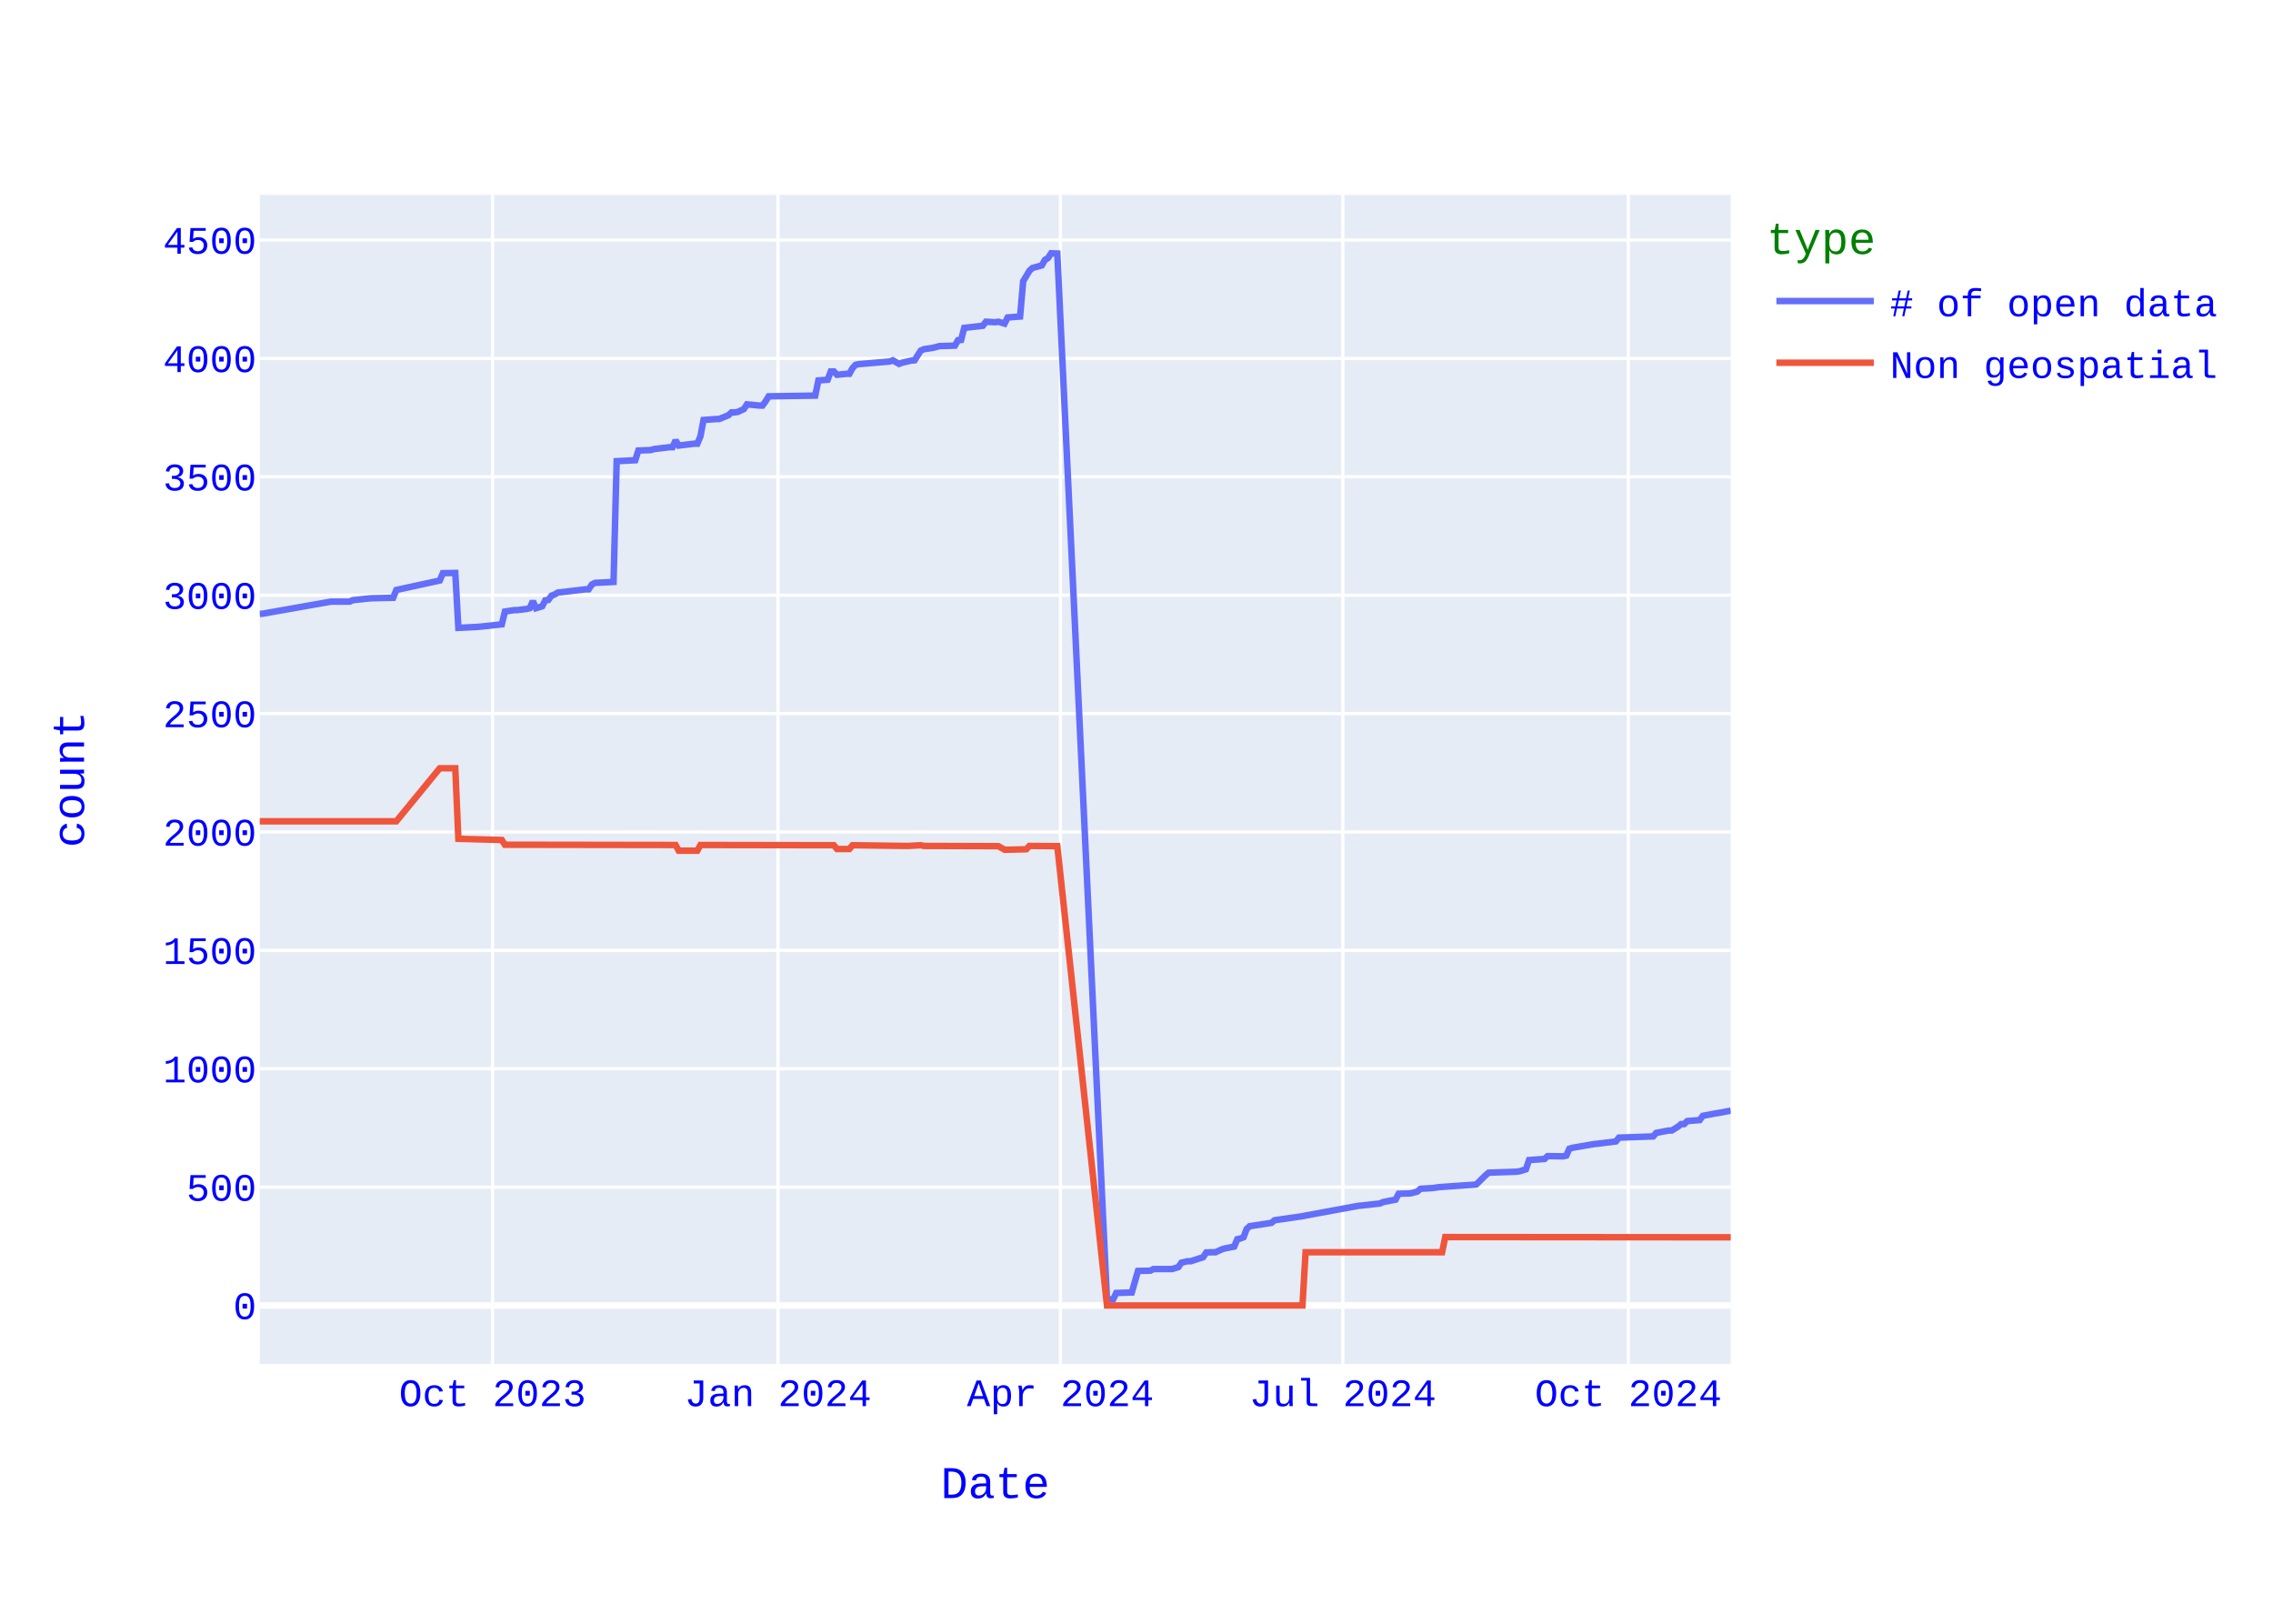
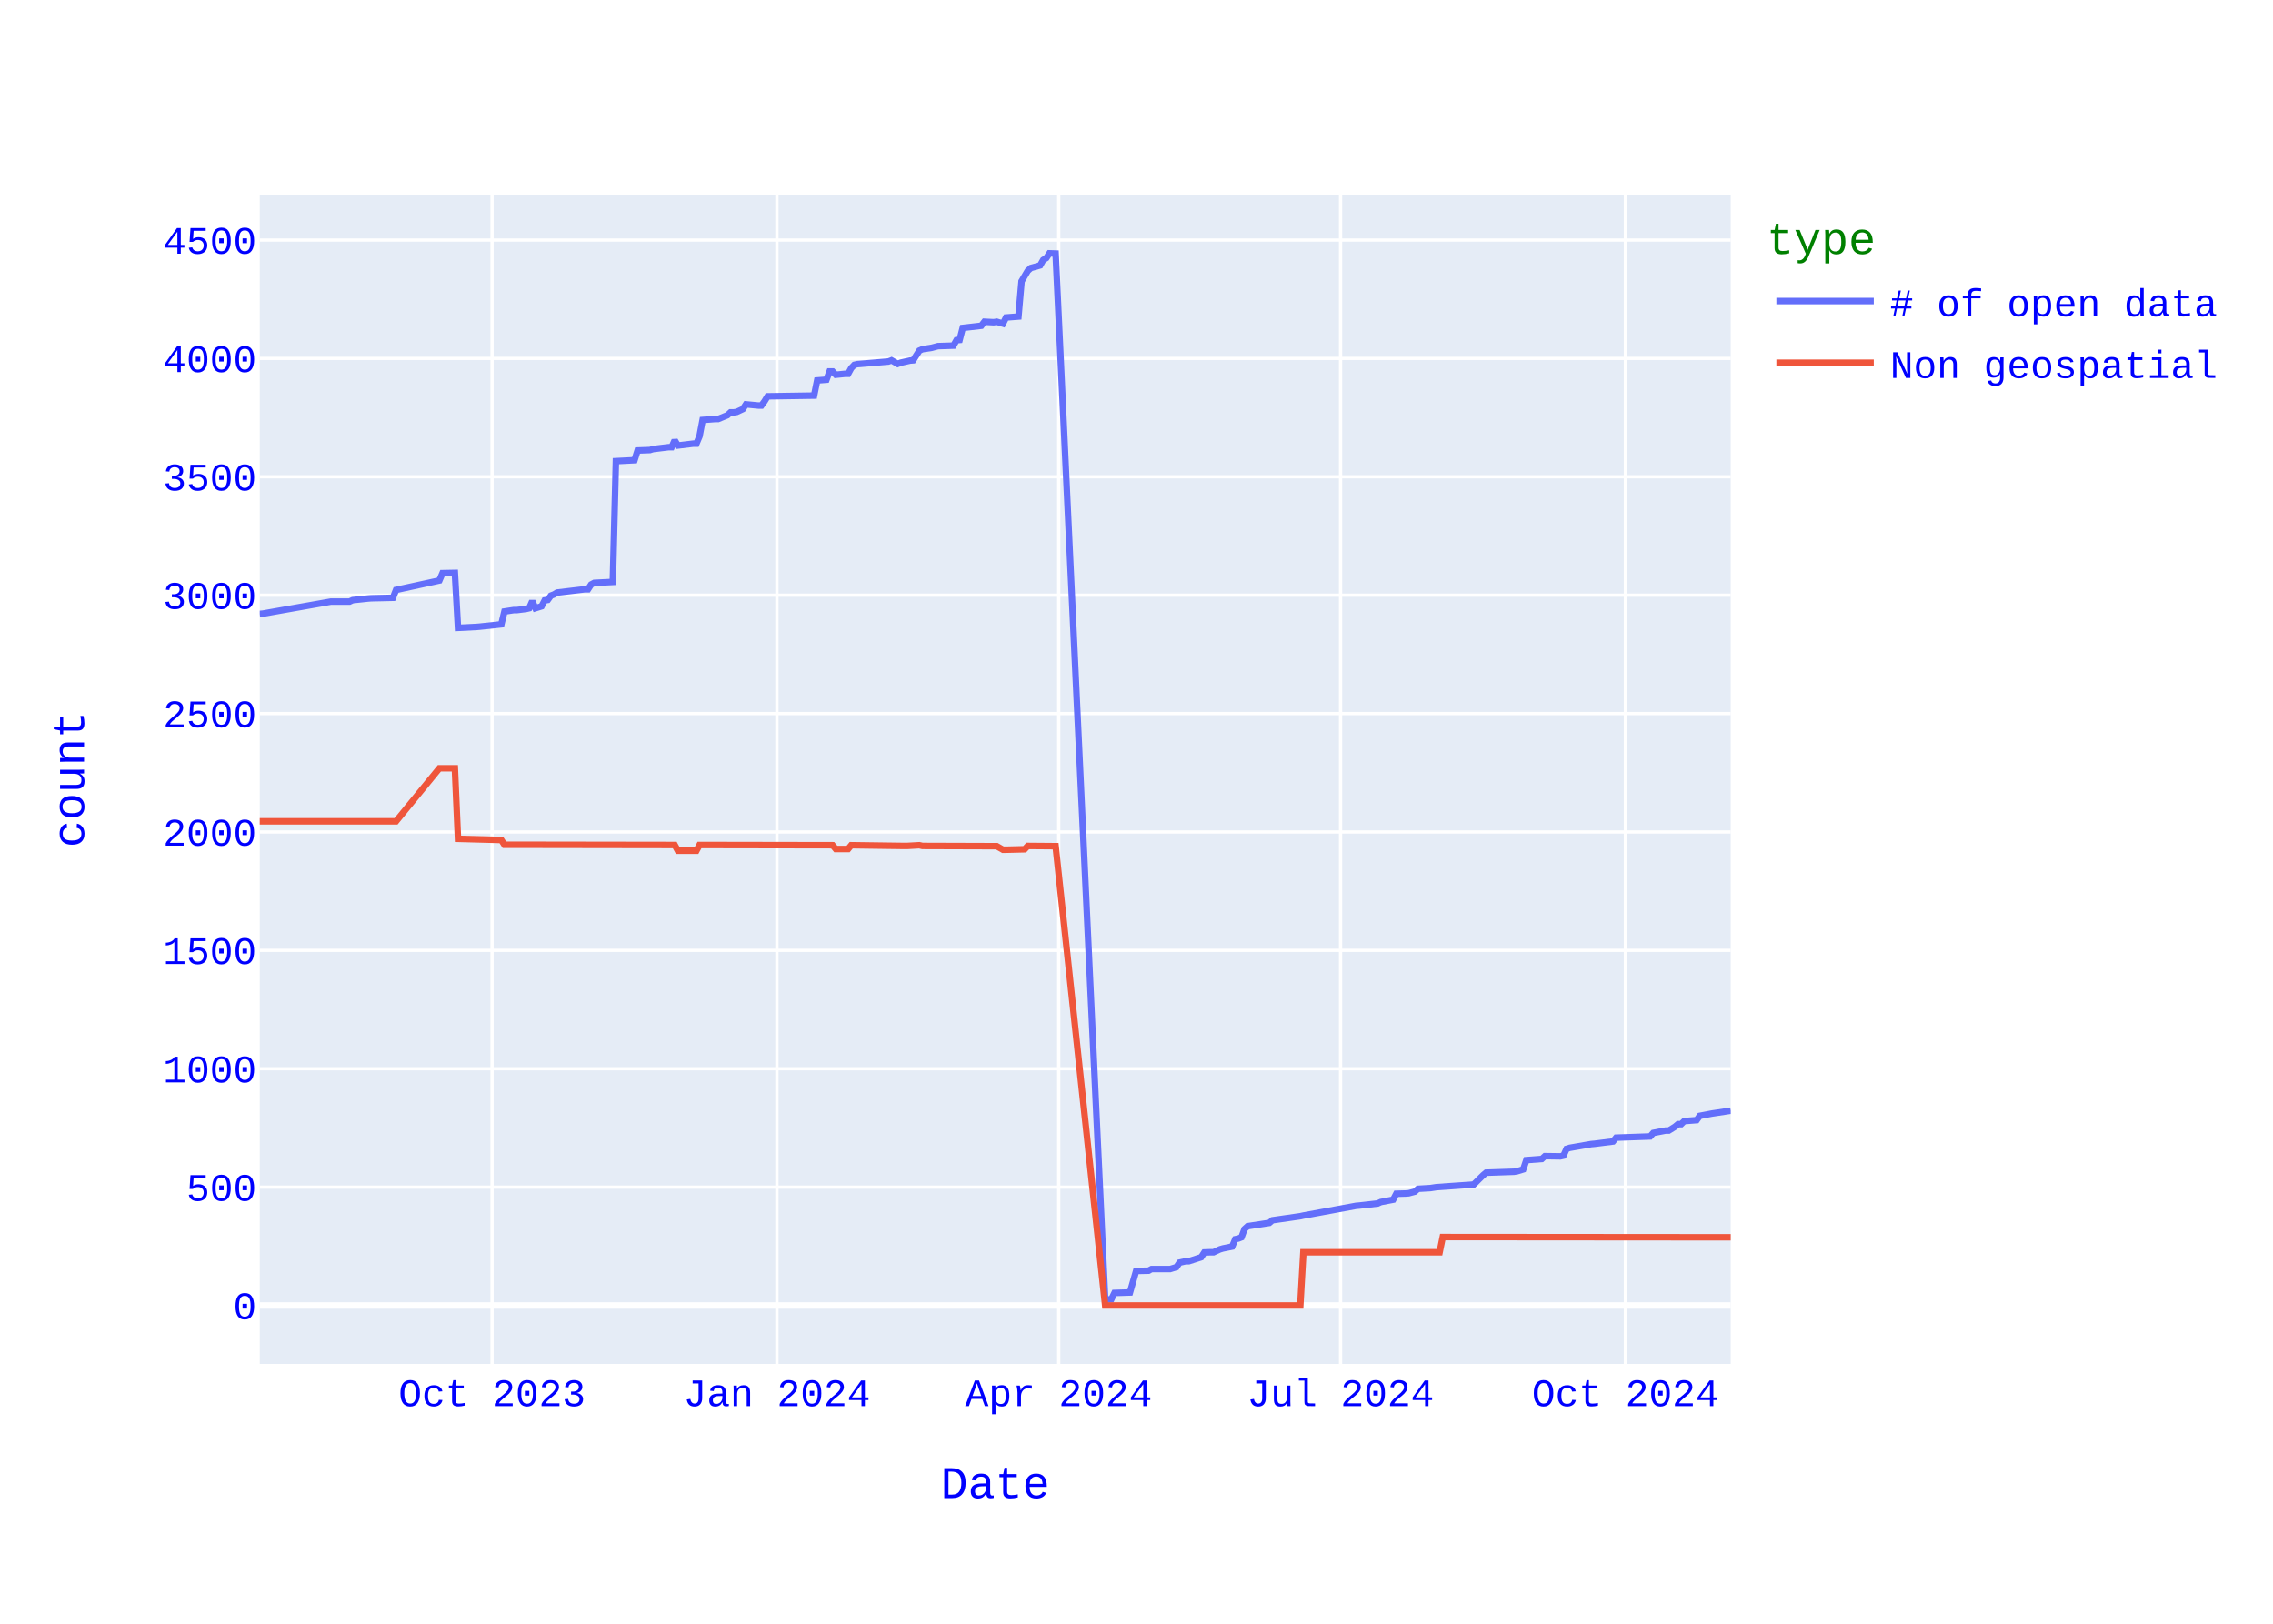
<svg xmlns="http://www.w3.org/2000/svg" class="main-svg" width="700" height="500" style="" viewBox="0 0 700 500">
  <rect x="0" y="0" width="700" height="500" style="fill: rgb(255, 255, 255); fill-opacity: 1;" />
-   <defs id="defs-49775c">
+   <defs id="defs-687d2b">
    <g class="clips">
-       <clipPath id="clip49775cxyplot" class="plotclip">
+       <clipPath id="clip687d2bxyplot" class="plotclip">
        <rect width="453" height="360" />
      </clipPath>
-       <clipPath class="axesclip" id="clip49775cx">
+       <clipPath class="axesclip" id="clip687d2bx">
        <rect x="80" y="0" width="453" height="500" />
      </clipPath>
-       <clipPath class="axesclip" id="clip49775cy">
+       <clipPath class="axesclip" id="clip687d2by">
        <rect x="0" y="60" width="700" height="360" />
      </clipPath>
-       <clipPath class="axesclip" id="clip49775cxy">
+       <clipPath class="axesclip" id="clip687d2bxy">
        <rect x="80" y="60" width="453" height="360" />
      </clipPath>
    </g>
    <g class="gradients" />
    <g class="patterns" />
  </defs>
  <g class="bglayer">
    <rect class="bg" x="80" y="60" width="453" height="360" style="fill: rgb(229, 236, 246); fill-opacity: 1; stroke-width: 0;" />
  </g>
  <g class="layer-below">
    <g class="imagelayer" />
    <g class="shapelayer" />
  </g>
  <g class="cartesianlayer">
    <g class="subplot xy">
      <g class="layer-subplot">
        <g class="shapelayer" />
        <g class="imagelayer" />
      </g>
      <g class="minor-gridlayer">
        <g class="x" />
        <g class="y" />
      </g>
      <g class="gridlayer">
        <g class="x">
-           <path class="xgrid crisp" transform="translate(151.68,0)" d="M0,60v360" style="stroke: rgb(255, 255, 255); stroke-opacity: 1; stroke-width: 1px;" />
-           <path class="xgrid crisp" transform="translate(239.6,0)" d="M0,60v360" style="stroke: rgb(255, 255, 255); stroke-opacity: 1; stroke-width: 1px;" />
-           <path class="xgrid crisp" transform="translate(326.57,0)" d="M0,60v360" style="stroke: rgb(255, 255, 255); stroke-opacity: 1; stroke-width: 1px;" />
-           <path class="xgrid crisp" transform="translate(413.54,0)" d="M0,60v360" style="stroke: rgb(255, 255, 255); stroke-opacity: 1; stroke-width: 1px;" />
-           <path class="xgrid crisp" transform="translate(501.46,0)" d="M0,60v360" style="stroke: rgb(255, 255, 255); stroke-opacity: 1; stroke-width: 1px;" />
+           <path class="xgrid crisp" transform="translate(151.53,0)" d="M0,60v360" style="stroke: rgb(255, 255, 255); stroke-opacity: 1; stroke-width: 1px;" />
+           <path class="xgrid crisp" transform="translate(239.27,0)" d="M0,60v360" style="stroke: rgb(255, 255, 255); stroke-opacity: 1; stroke-width: 1px;" />
+           <path class="xgrid crisp" transform="translate(326.05,0)" d="M0,60v360" style="stroke: rgb(255, 255, 255); stroke-opacity: 1; stroke-width: 1px;" />
+           <path class="xgrid crisp" transform="translate(412.84,0)" d="M0,60v360" style="stroke: rgb(255, 255, 255); stroke-opacity: 1; stroke-width: 1px;" />
+           <path class="xgrid crisp" transform="translate(500.57,0)" d="M0,60v360" style="stroke: rgb(255, 255, 255); stroke-opacity: 1; stroke-width: 1px;" />
        </g>
        <g class="y">
          <path class="ygrid crisp" transform="translate(0,365.55)" d="M80,0h453" style="stroke: rgb(255, 255, 255); stroke-opacity: 1; stroke-width: 1px;" />
          <path class="ygrid crisp" transform="translate(0,329.09)" d="M80,0h453" style="stroke: rgb(255, 255, 255); stroke-opacity: 1; stroke-width: 1px;" />
          <path class="ygrid crisp" transform="translate(0,292.64)" d="M80,0h453" style="stroke: rgb(255, 255, 255); stroke-opacity: 1; stroke-width: 1px;" />
          <path class="ygrid crisp" transform="translate(0,256.19)" d="M80,0h453" style="stroke: rgb(255, 255, 255); stroke-opacity: 1; stroke-width: 1px;" />
          <path class="ygrid crisp" transform="translate(0,219.73)" d="M80,0h453" style="stroke: rgb(255, 255, 255); stroke-opacity: 1; stroke-width: 1px;" />
          <path class="ygrid crisp" transform="translate(0,183.28)" d="M80,0h453" style="stroke: rgb(255, 255, 255); stroke-opacity: 1; stroke-width: 1px;" />
          <path class="ygrid crisp" transform="translate(0,146.82)" d="M80,0h453" style="stroke: rgb(255, 255, 255); stroke-opacity: 1; stroke-width: 1px;" />
          <path class="ygrid crisp" transform="translate(0,110.37)" d="M80,0h453" style="stroke: rgb(255, 255, 255); stroke-opacity: 1; stroke-width: 1px;" />
          <path class="ygrid crisp" transform="translate(0,73.92)" d="M80,0h453" style="stroke: rgb(255, 255, 255); stroke-opacity: 1; stroke-width: 1px;" />
        </g>
      </g>
      <g class="zerolinelayer">
        <path class="yzl zl crisp" transform="translate(0,402)" d="M80,0h453" style="stroke: rgb(255, 255, 255); stroke-opacity: 1; stroke-width: 2px;" />
      </g>
      <path class="xlines-below" />
      <path class="ylines-below" />
      <g class="overlines-below" />
      <g class="xaxislayer-below" />
      <g class="yaxislayer-below" />
      <g class="overaxes-below" />
-       <g class="plot" transform="translate(80,60)" clip-path="url(#clip49775cxyplot)">
+       <g class="plot" transform="translate(80,60)" clip-path="url(#clip687d2bxyplot)">
        <g class="scatterlayer mlayer">
-           <g class="trace scatter trace5e6579" style="stroke-miterlimit: 2; opacity: 1;">
+           <g class="trace scatter tracebc7e71" style="stroke-miterlimit: 2; opacity: 1;">
            <g class="fills" />
            <g class="errorbars" />
            <g class="lines">
-               <path class="js-line" d="M453,282L449.18,282.73L448.22,282.87L444.4,283.6L443.44,284.91L439.62,285.21L438.66,286.15L437.71,286.15L436.75,286.95L434.84,288.12L433.89,288.12L430.06,288.85L429.11,289.94L418.59,290.31L417.64,291.48L411.91,292.2L410.95,292.28L404.26,293.44L403.3,293.74L402.35,295.85L401.39,296.07L396.61,296L395.66,296.87L390.88,297.23L389.92,300.08L388.01,300.66L387.06,300.81L378.46,301.1L377.5,301.9L374.63,304.74L373.68,304.82L363.16,305.55L361.25,305.84L357.43,306.06L356.47,306.93L354.56,307.44L353.61,307.51L350.74,307.59L349.78,309.41L345.96,310.14L345.01,310.58L339.27,311.23L338.32,311.31L322.07,314.3L321.11,314.51L312.51,315.75L311.56,316.56L304.87,317.58L303.91,318.45L302.96,321L302,321.37L301.04,321.59L300.09,323.85L297.22,324.43L296.27,324.72L294.35,325.6L293.4,325.6L291.49,325.67L290.53,327.13L286.71,328.37L285.75,328.37L283.84,328.8L282.89,330.19L280.97,330.77L280.02,330.77L275.24,330.77L274.28,331.28L270.46,331.36L268.55,337.99L263.77,338.14L262.82,340.1L260.91,340.18L245.61,18.07L243.7,18L242.75,19.46L241.79,20.04L240.84,21.72L237.97,22.52L237.01,23.4L235.1,26.6L234.15,37.47L230.32,37.76L229.37,39.65L227.46,39.07L226.5,39.22L223.63,39.07L222.68,40.31L216.94,40.97L215.99,44.68L215.03,44.76L214.08,46.43L209.3,46.58L207.39,47.09L204.52,47.53L203.56,47.96L201.65,50.95L200.7,51.03L197.83,51.68L196.87,52.05L194.96,50.95L194.01,51.32L185.41,52.05L184.45,52.12L183.49,52.34L182.54,53.36L181.58,55.11L180.63,55.11L177.76,55.4L176.8,54.38L175.85,54.38L174.89,56.93L172.03,57.15L171.07,61.82L156.73,62.04L155.78,63.57L154.82,64.88L153.87,64.88L150.04,64.51L149.09,65.97L147.18,66.85L146.22,66.99L145.27,66.99L144.31,67.87L141.44,69.04L140.49,69.04L136.66,69.33L135.71,74.36L134.75,76.62L133.8,76.62L129.02,77.2L128.06,75.6L127.11,77.71L126.15,77.71L121.37,78.29L120.42,78.59L116.59,78.73L115.64,81.72L109.91,82.01L108.95,119.2L103.22,119.49L102.26,120L101.3,121.46L100.35,121.46L91.75,122.48L90.79,123.06L89.84,123.42L88.88,124.74L87.92,124.88L86.97,126.7L85.06,127.29L84.1,125.1L83.15,127.29L82.19,127.51L79.32,127.87L78.37,127.87L75.5,128.31L74.54,132.25L67.85,132.97L66.9,133.05L61.16,133.34L60.21,116.42L56.39,116.5L55.43,118.76L42.05,121.67L41.09,124.08L34.41,124.23L33.45,124.3L28.67,124.81L27.72,125.25L21.98,125.25L0.96,128.96L0,129.04" style="vector-effect: none; fill: none; stroke: rgb(99, 110, 250); stroke-opacity: 1; stroke-width: 2px; opacity: 1;" />
+               <path class="js-line" d="M453,282L448.23,282.73L447.28,282.87L443.46,283.6L442.51,284.91L438.69,285.21L437.74,286.15L436.79,286.15L435.83,286.95L433.93,288.12L432.97,288.12L429.16,288.85L428.2,289.94L417.71,290.31L416.76,291.48L411.04,292.2L410.08,292.28L403.41,293.44L402.45,293.74L401.5,295.85L400.55,296.07L395.78,296L394.83,296.87L390.06,297.23L389.1,300.08L387.2,300.66L386.24,300.81L377.66,301.1L376.71,301.9L373.84,304.74L372.89,304.82L362.4,305.55L360.49,305.84L356.68,306.06L355.72,306.93L353.82,307.44L352.86,307.51L350,307.59L349.05,309.41L345.23,310.14L344.28,310.58L338.56,311.23L337.6,311.31L321.39,314.3L320.44,314.51L311.85,315.75L310.9,316.56L304.23,317.58L303.27,318.45L302.32,321L301.36,321.37L300.41,321.59L299.46,323.85L296.6,324.43L295.64,324.72L293.73,325.6L292.78,325.6L290.87,325.67L289.92,327.13L286.11,328.37L285.15,328.37L283.24,328.8L282.29,330.19L280.38,330.77L279.43,330.77L274.66,330.77L273.71,331.28L269.89,331.36L267.99,337.99L263.22,338.14L262.26,340.1L260.36,340.18L245.1,18.07L243.19,18L242.24,19.46L241.28,20.04L240.33,21.72L237.47,22.52L236.51,23.4L234.61,26.6L233.65,37.47L229.84,37.76L228.88,39.65L226.98,39.07L226.02,39.22L223.16,39.07L222.21,40.31L216.49,40.97L215.53,44.68L214.58,44.76L213.63,46.43L208.86,46.58L206.95,47.09L204.09,47.53L203.13,47.96L201.23,50.95L200.27,51.03L197.41,51.68L196.46,52.05L194.55,50.95L193.6,51.32L185.01,52.05L184.06,52.12L183.11,52.34L182.15,53.36L181.2,55.11L180.25,55.11L177.39,55.4L176.43,54.38L175.48,54.38L174.52,56.93L171.66,57.15L170.71,61.82L156.4,62.04L155.45,63.57L154.5,64.88L153.54,64.88L149.73,64.51L148.77,65.97L146.87,66.85L145.91,66.99L144.96,66.99L144.01,67.87L141.15,69.04L140.19,69.04L136.38,69.33L135.42,74.36L134.47,76.62L133.52,76.62L128.75,77.2L127.79,75.6L126.84,77.71L125.89,77.71L121.12,78.29L120.16,78.59L116.35,78.73L115.4,81.72L109.67,82.01L108.72,119.2L103,119.49L102.04,120L101.09,121.46L100.14,121.46L91.55,122.48L90.6,123.06L89.65,123.42L88.69,124.74L87.74,124.88L86.79,126.7L84.88,127.29L83.92,125.1L82.97,127.29L82.02,127.51L79.16,127.87L78.2,127.87L75.34,128.31L74.39,132.25L67.71,132.97L66.76,133.05L61.04,133.34L60.08,116.42L56.27,116.5L55.31,118.76L41.96,121.67L41.01,124.08L34.33,124.23L33.38,124.3L28.61,124.81L27.66,125.25L21.93,125.25L0.95,128.96L0,129.04" style="vector-effect: none; fill: none; stroke: rgb(99, 110, 250); stroke-opacity: 1; stroke-width: 2px; opacity: 1;" />
            </g>
            <g class="points" />
            <g class="text" />
          </g>
-           <g class="trace scatter trace4c2fab" style="stroke-miterlimit: 2; opacity: 1;">
+           <g class="trace scatter trace1687f6" style="stroke-miterlimit: 2; opacity: 1;">
            <g class="fills" />
            <g class="errorbars" />
            <g class="lines">
-               <path class="js-line" d="M453,321L365.08,320.93L364.12,325.6L322.07,325.6L321.11,342L260.91,342L245.61,200.56L237.01,200.49L236.06,201.51L230.32,201.65L229.37,201.65L227.46,200.56L226.5,200.56L204.52,200.49L203.56,200.27L199.74,200.49L198.78,200.49L182.54,200.27L181.58,201.43L177.76,201.43L176.8,200.27L135.71,200.2L134.75,201.95L129.02,201.95L128.06,200.2L75.5,200.12L74.54,198.66L61.16,198.3L60.21,176.57L55.43,176.57L42.05,192.9L0,192.9" style="vector-effect: none; fill: none; stroke: rgb(239, 85, 59); stroke-opacity: 1; stroke-width: 2px; opacity: 1;" />
+               <path class="js-line" d="M453,321L364.31,320.93L363.35,325.6L321.39,325.6L320.44,342L260.36,342L245.1,200.56L236.51,200.49L235.56,201.51L229.84,201.65L228.88,201.65L226.98,200.56L226.02,200.56L204.09,200.49L203.13,200.27L199.32,200.49L198.37,200.49L182.15,200.27L181.2,201.43L177.39,201.43L176.43,200.27L135.42,200.2L134.47,201.95L128.75,201.95L127.79,200.2L75.34,200.12L74.39,198.66L61.04,198.3L60.08,176.57L55.31,176.57L41.96,192.9L0,192.9" style="vector-effect: none; fill: none; stroke: rgb(239, 85, 59); stroke-opacity: 1; stroke-width: 2px; opacity: 1;" />
            </g>
            <g class="points" />
            <g class="text" />
          </g>
        </g>
      </g>
      <g class="overplot" />
      <path class="xlines-above crisp" d="M0,0" style="fill: none;" />
      <path class="ylines-above crisp" d="M0,0" style="fill: none;" />
      <g class="overlines-above" />
      <g class="xaxislayer-above">
        <g class="xtick">
-           <text text-anchor="middle" x="0" y="433" transform="translate(151.68,0)" style="font-family: 'Courier New'; font-size: 12px; fill: rgb(0, 0, 255); fill-opacity: 1; white-space: pre; opacity: 1;">Oct 2023</text>
-         </g>
-         <g class="xtick">
-           <text text-anchor="middle" x="0" y="433" style="font-family: 'Courier New'; font-size: 12px; fill: rgb(0, 0, 255); fill-opacity: 1; white-space: pre; opacity: 1;" transform="translate(239.6,0)">Jan 2024</text>
-         </g>
-         <g class="xtick">
-           <text text-anchor="middle" x="0" y="433" style="font-family: 'Courier New'; font-size: 12px; fill: rgb(0, 0, 255); fill-opacity: 1; white-space: pre; opacity: 1;" transform="translate(326.57,0)">Apr 2024</text>
-         </g>
-         <g class="xtick">
-           <text text-anchor="middle" x="0" y="433" style="font-family: 'Courier New'; font-size: 12px; fill: rgb(0, 0, 255); fill-opacity: 1; white-space: pre; opacity: 1;" transform="translate(413.54,0)">Jul 2024</text>
-         </g>
-         <g class="xtick">
-           <text text-anchor="middle" x="0" y="433" style="font-family: 'Courier New'; font-size: 12px; fill: rgb(0, 0, 255); fill-opacity: 1; white-space: pre; opacity: 1;" transform="translate(501.46,0)">Oct 2024</text>
+           <text text-anchor="middle" x="0" y="433" transform="translate(151.53,0)" style="font-family: 'Courier New'; font-size: 12px; fill: rgb(0, 0, 255); fill-opacity: 1; white-space: pre; opacity: 1;">Oct 2023</text>
+         </g>
+         <g class="xtick">
+           <text text-anchor="middle" x="0" y="433" style="font-family: 'Courier New'; font-size: 12px; fill: rgb(0, 0, 255); fill-opacity: 1; white-space: pre; opacity: 1;" transform="translate(239.27,0)">Jan 2024</text>
+         </g>
+         <g class="xtick">
+           <text text-anchor="middle" x="0" y="433" style="font-family: 'Courier New'; font-size: 12px; fill: rgb(0, 0, 255); fill-opacity: 1; white-space: pre; opacity: 1;" transform="translate(326.05,0)">Apr 2024</text>
+         </g>
+         <g class="xtick">
+           <text text-anchor="middle" x="0" y="433" style="font-family: 'Courier New'; font-size: 12px; fill: rgb(0, 0, 255); fill-opacity: 1; white-space: pre; opacity: 1;" transform="translate(412.84,0)">Jul 2024</text>
+         </g>
+         <g class="xtick">
+           <text text-anchor="middle" x="0" y="433" style="font-family: 'Courier New'; font-size: 12px; fill: rgb(0, 0, 255); fill-opacity: 1; white-space: pre; opacity: 1;" transform="translate(500.57,0)">Oct 2024</text>
        </g>
      </g>
      <g class="yaxislayer-above">
        <g class="ytick">
          <text text-anchor="end" x="79" y="4.2" transform="translate(0,402)" style="font-family: 'Courier New'; font-size: 12px; fill: rgb(0, 0, 255); fill-opacity: 1; white-space: pre; opacity: 1;">0</text>
        </g>
        <g class="ytick">
          <text text-anchor="end" x="79" y="4.2" style="font-family: 'Courier New'; font-size: 12px; fill: rgb(0, 0, 255); fill-opacity: 1; white-space: pre; opacity: 1;" transform="translate(0,365.55)">500</text>
        </g>
        <g class="ytick">
          <text text-anchor="end" x="79" y="4.2" style="font-family: 'Courier New'; font-size: 12px; fill: rgb(0, 0, 255); fill-opacity: 1; white-space: pre; opacity: 1;" transform="translate(0,329.09)">1000</text>
        </g>
        <g class="ytick">
          <text text-anchor="end" x="79" y="4.2" style="font-family: 'Courier New'; font-size: 12px; fill: rgb(0, 0, 255); fill-opacity: 1; white-space: pre; opacity: 1;" transform="translate(0,292.64)">1500</text>
        </g>
        <g class="ytick">
          <text text-anchor="end" x="79" y="4.2" style="font-family: 'Courier New'; font-size: 12px; fill: rgb(0, 0, 255); fill-opacity: 1; white-space: pre; opacity: 1;" transform="translate(0,256.19)">2000</text>
        </g>
        <g class="ytick">
          <text text-anchor="end" x="79" y="4.2" style="font-family: 'Courier New'; font-size: 12px; fill: rgb(0, 0, 255); fill-opacity: 1; white-space: pre; opacity: 1;" transform="translate(0,219.73)">2500</text>
        </g>
        <g class="ytick">
          <text text-anchor="end" x="79" y="4.2" style="font-family: 'Courier New'; font-size: 12px; fill: rgb(0, 0, 255); fill-opacity: 1; white-space: pre; opacity: 1;" transform="translate(0,183.28)">3000</text>
        </g>
        <g class="ytick">
          <text text-anchor="end" x="79" y="4.2" style="font-family: 'Courier New'; font-size: 12px; fill: rgb(0, 0, 255); fill-opacity: 1; white-space: pre; opacity: 1;" transform="translate(0,146.82)">3500</text>
        </g>
        <g class="ytick">
          <text text-anchor="end" x="79" y="4.2" style="font-family: 'Courier New'; font-size: 12px; fill: rgb(0, 0, 255); fill-opacity: 1; white-space: pre; opacity: 1;" transform="translate(0,110.37)">4000</text>
        </g>
        <g class="ytick">
          <text text-anchor="end" x="79" y="4.2" style="font-family: 'Courier New'; font-size: 12px; fill: rgb(0, 0, 255); fill-opacity: 1; white-space: pre; opacity: 1;" transform="translate(0,73.92)">4500</text>
        </g>
      </g>
      <g class="overaxes-above" />
    </g>
  </g>
  <g class="polarlayer" />
  <g class="smithlayer" />
  <g class="ternarylayer" />
  <g class="geolayer" />
  <g class="funnelarealayer" />
  <g class="pielayer" />
  <g class="iciclelayer" />
  <g class="treemaplayer" />
  <g class="sunburstlayer" />
  <g class="glimages" />
-   <defs id="topdefs-49775c">
+   <defs id="topdefs-687d2b">
    <g class="clips" />
-     <clipPath id="legend49775c">
+     <clipPath id="legend687d2b">
      <rect width="146" height="67" x="0" y="0" />
    </clipPath>
  </defs>
  <g class="layer-above">
    <g class="imagelayer" />
    <g class="shapelayer" />
  </g>
  <g class="infolayer">
    <g class="legend" pointer-events="all" transform="translate(542.06,60)">
      <rect class="bg" shape-rendering="crispEdges" style="stroke: rgb(68, 68, 68); stroke-opacity: 1; fill: rgb(255, 255, 255); fill-opacity: 1; stroke-width: 0px;" width="146" height="67" x="0" y="0" />
-       <g class="scrollbox" transform="" clip-path="url(#legend49775c)">
+       <g class="scrollbox" transform="" clip-path="url(#legend687d2b)">
        <text class="legendtitletext" text-anchor="start" x="2" y="18.2" style="font-family: 'Courier New'; font-size: 14px; fill: rgb(0, 128, 0); fill-opacity: 1; white-space: pre;">type</text>
        <g class="groups" transform="">
          <g class="traces" transform="translate(0,32.7)" style="opacity: 1;">
            <text class="legendtext" text-anchor="start" x="40" y="4.68" style="font-family: 'Courier New'; font-size: 12px; fill: rgb(0, 0, 255); fill-opacity: 1; white-space: pre;"># of open data</text>
            <g class="layers" style="opacity: 1;">
              <g class="legendfill" />
              <g class="legendlines">
                <path class="js-line" d="M5,0h30" style="fill: none; stroke: rgb(99, 110, 250); stroke-opacity: 1; stroke-width: 2px;" />
              </g>
              <g class="legendsymbols">
                <g class="legendpoints" />
              </g>
            </g>
            <rect class="legendtoggle" x="0" y="-9.5" width="140.828" height="19" style="fill: rgb(0, 0, 0); fill-opacity: 0;" />
          </g>
        </g>
        <g class="groups" transform="">
          <g class="traces" transform="translate(0,51.7)" style="opacity: 1;">
            <text class="legendtext" text-anchor="start" x="40" y="4.68" style="font-family: 'Courier New'; font-size: 12px; fill: rgb(0, 0, 255); fill-opacity: 1; white-space: pre;">Non geospatial</text>
            <g class="layers" style="opacity: 1;">
              <g class="legendfill" />
              <g class="legendlines">
                <path class="js-line" d="M5,0h30" style="fill: none; stroke: rgb(239, 85, 59); stroke-opacity: 1; stroke-width: 2px;" />
              </g>
              <g class="legendsymbols">
                <g class="legendpoints" />
              </g>
            </g>
            <rect class="legendtoggle" x="0" y="-9.5" width="140.828" height="19" style="fill: rgb(0, 0, 0); fill-opacity: 0;" />
          </g>
        </g>
      </g>
      <rect class="scrollbar" rx="20" ry="3" width="0" height="0" style="fill: rgb(128, 139, 164); fill-opacity: 1;" x="0" y="0" />
    </g>
    <g class="g-gtitle" />
    <g class="g-xtitle">
      <text class="xtitle" x="306.5" y="461.3" text-anchor="middle" style="font-family: 'Courier New'; font-size: 14px; fill: rgb(0, 0, 255); opacity: 1; font-weight: normal; white-space: pre;">Date</text>
    </g>
    <g class="g-ytitle">
      <text class="ytitle" transform="rotate(-90,25.8875,240)" x="25.888" y="240" text-anchor="middle" style="font-family: 'Courier New'; font-size: 14px; fill: rgb(0, 0, 255); opacity: 1; font-weight: normal; white-space: pre;">count</text>
    </g>
  </g>
</svg>
